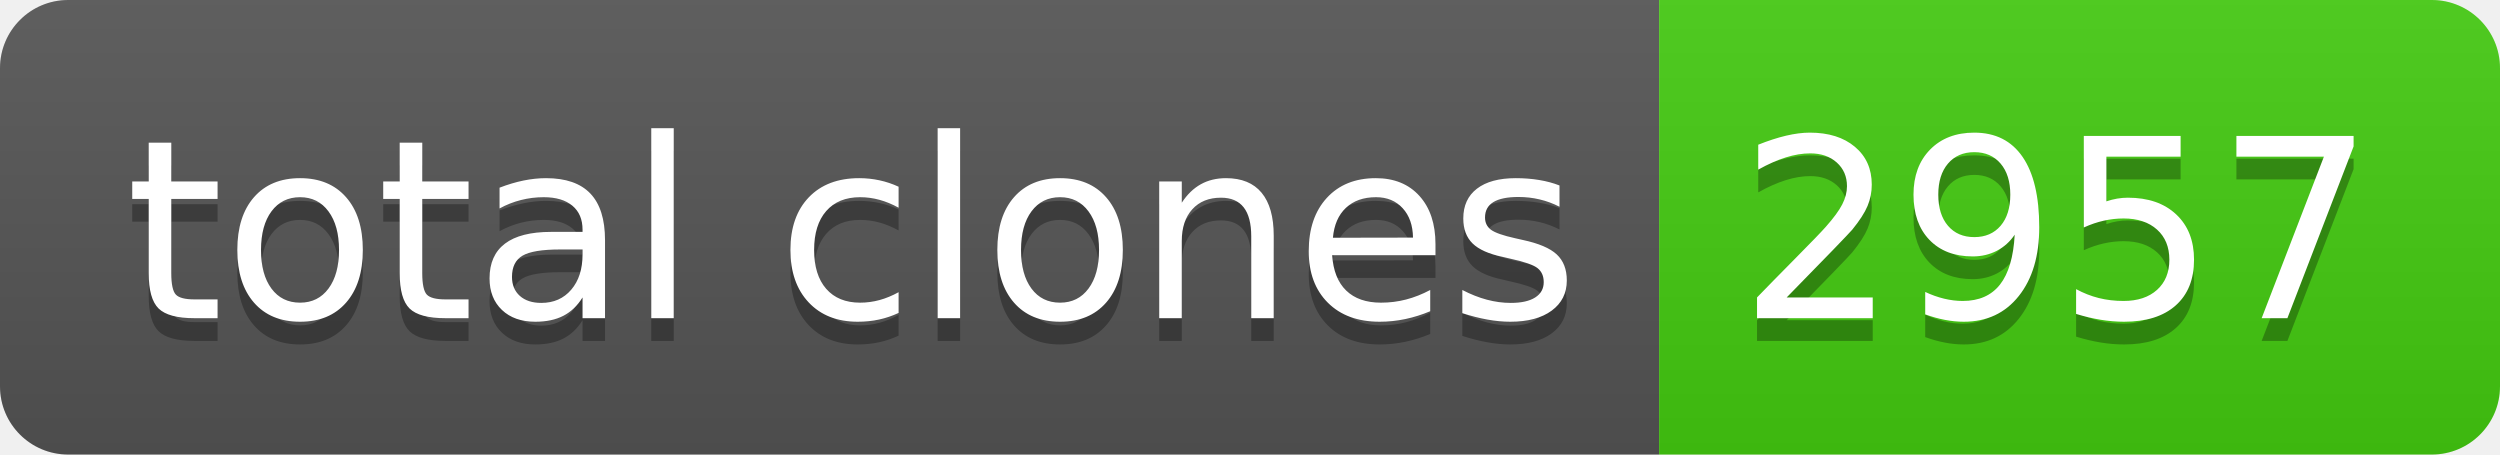
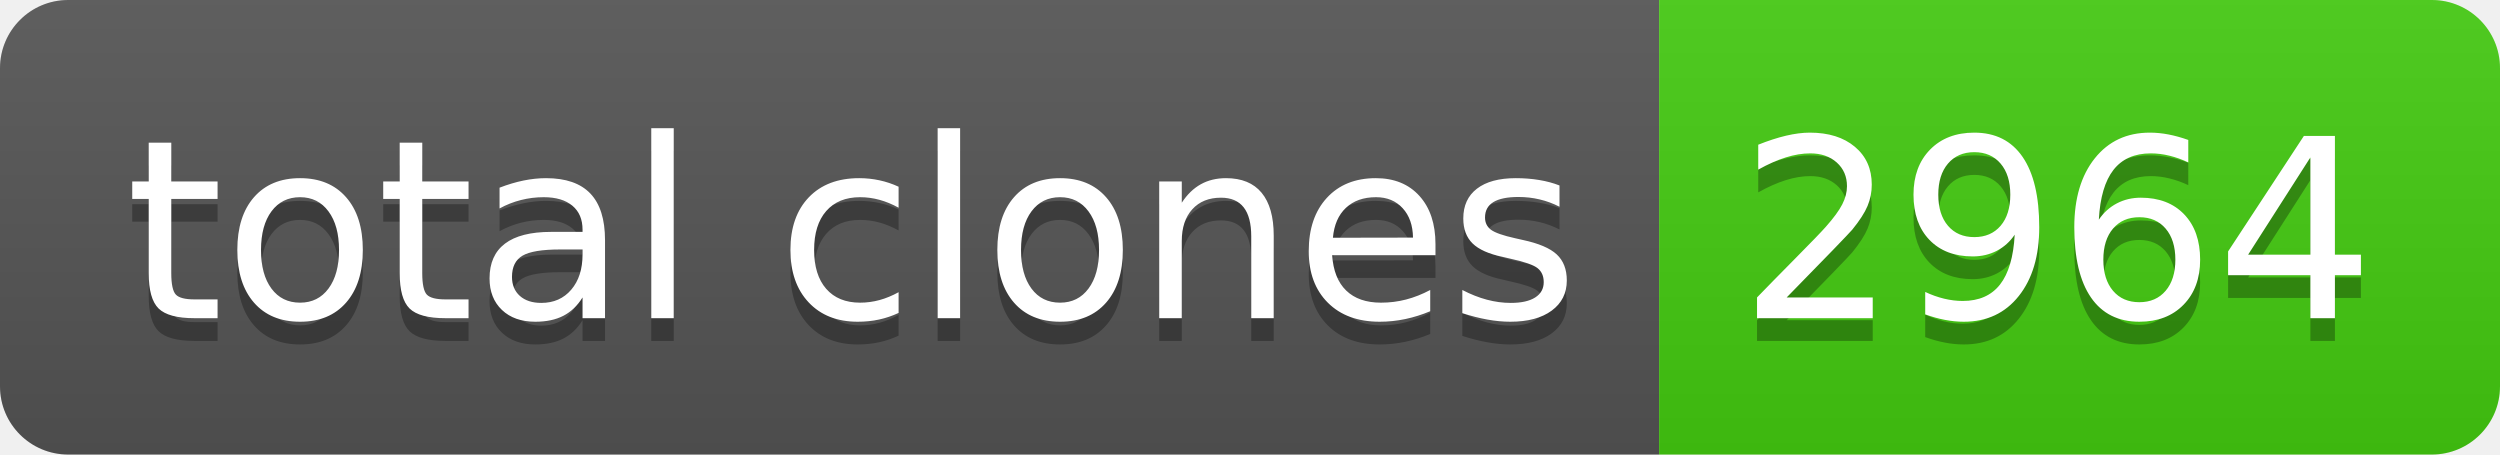
- <svg xmlns="http://www.w3.org/2000/svg" width="110" height="20" role="img" aria-label="total clones: 2957">
+ <svg xmlns="http://www.w3.org/2000/svg" width="110" height="20" role="img" aria-label="total clones: 2964">
  <linearGradient id="s" x2="0" y2="100%">
    <stop offset="0" stop-color="#bbb" stop-opacity=".1" />
    <stop offset="1" stop-opacity=".1" />
  </linearGradient>
  <clipPath id="r">
    <rect width="110" height="20" rx="3" fill="#fff" />
  </clipPath>
  <g clip-path="url(#r)">
    <rect width="73" height="20" fill="#555" />
    <rect x="73" width="37" height="20" fill="#4c1" />
    <rect width="110" height="20" fill="url(#s)" />
  </g>
  <g fill="#fff" text-anchor="middle" font-family="Verdana,Geneva,DejaVu Sans,sans-serif" text-rendering="geometricPrecision" font-size="110">
    <text aria-hidden="true" x="375" y="150" fill="#010101" fill-opacity=".3" transform="scale(.1)" textLength="630">total clones</text>
    <text x="375" y="140" transform="scale(.1)" fill="#fff" textLength="630">total clones</text>
-     <text aria-hidden="true" x="905" y="150" fill="#010101" fill-opacity=".3" transform="scale(.1)" textLength="270">2957</text>
-     <text x="905" y="140" transform="scale(.1)" fill="#fff" textLength="270">2957</text>
+     <text aria-hidden="true" x="905" y="150" fill="#010101" fill-opacity=".3" transform="scale(.1)" textLength="270">2964</text>
+     <text x="905" y="140" transform="scale(.1)" fill="#fff" textLength="270">2964</text>
  </g>
</svg>
